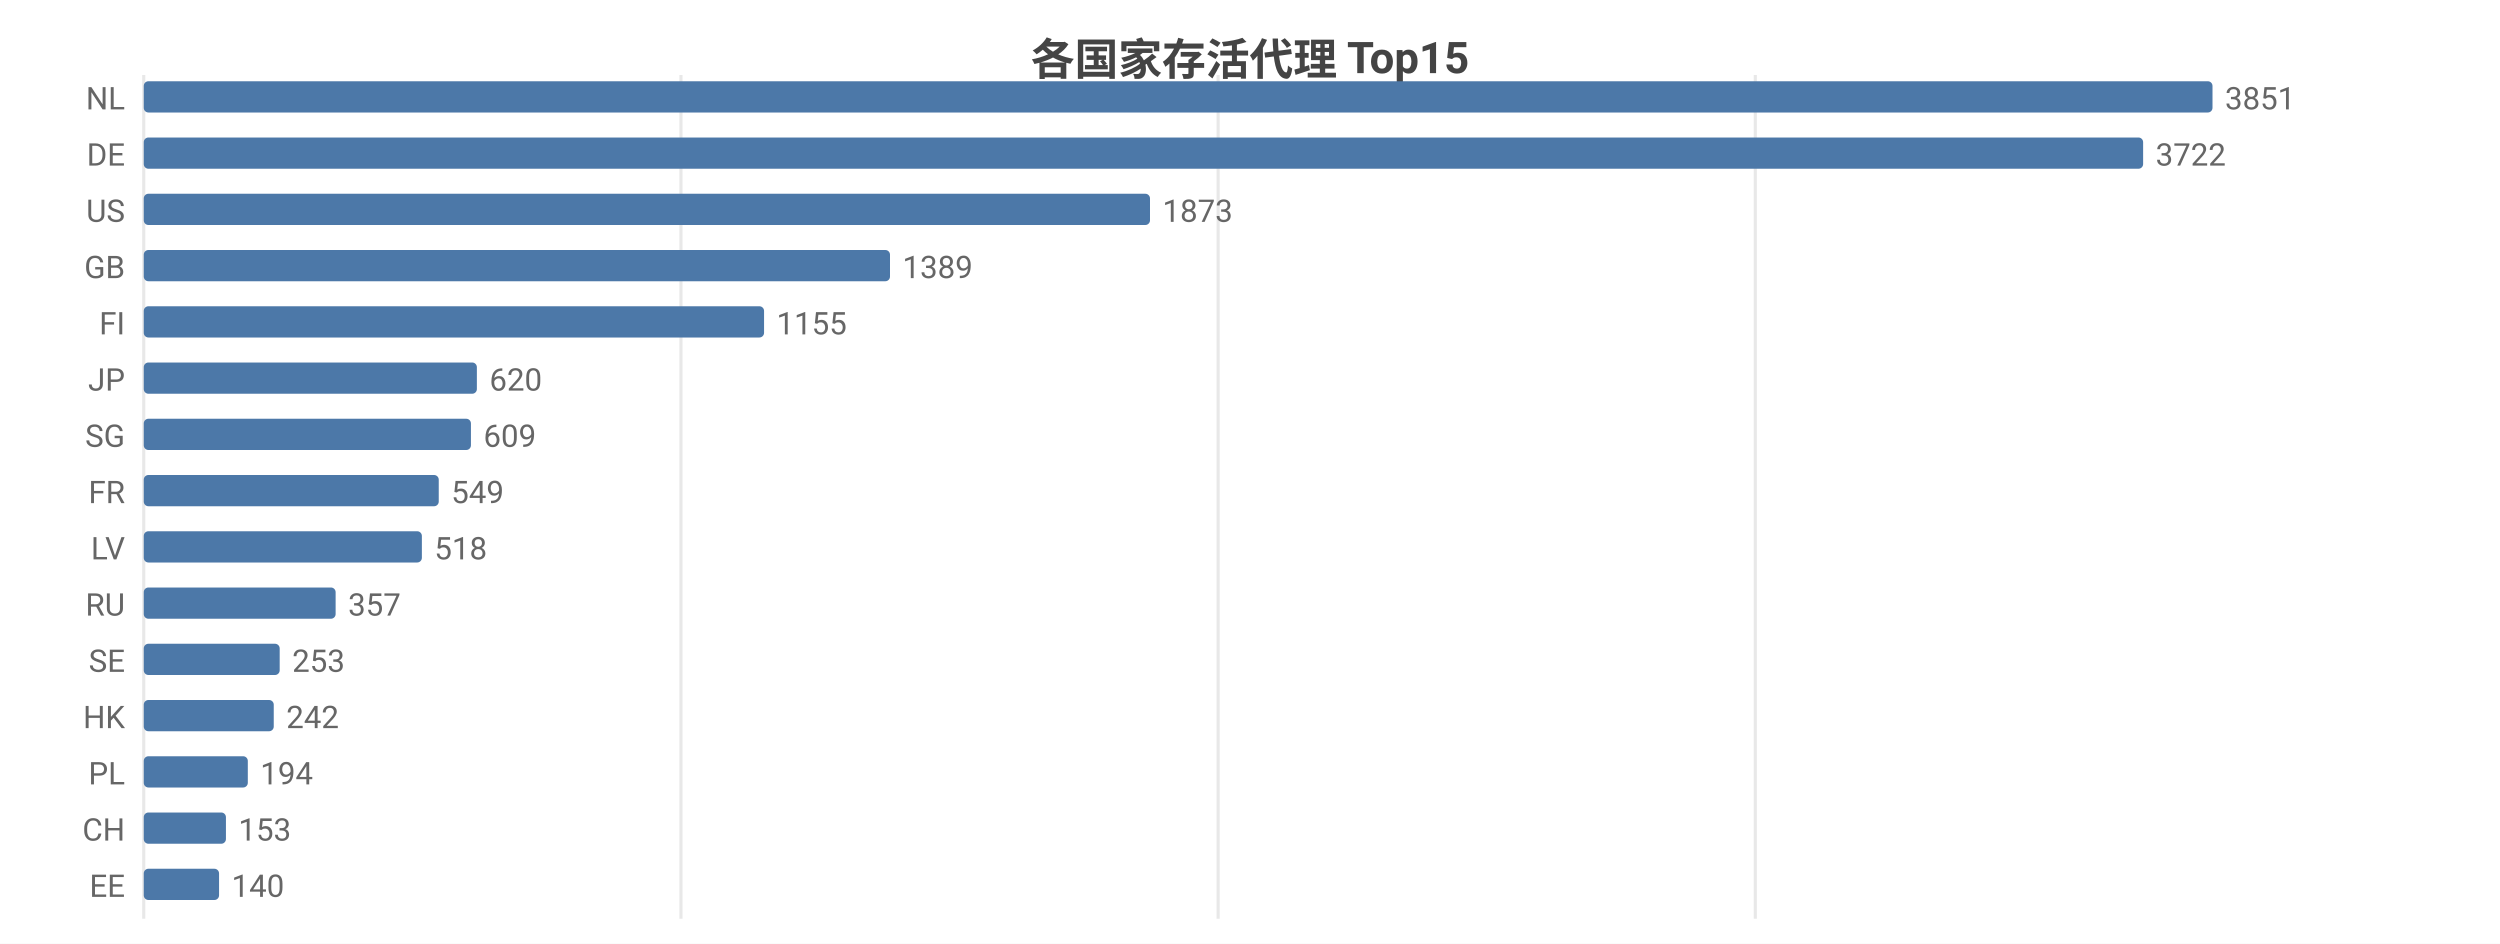
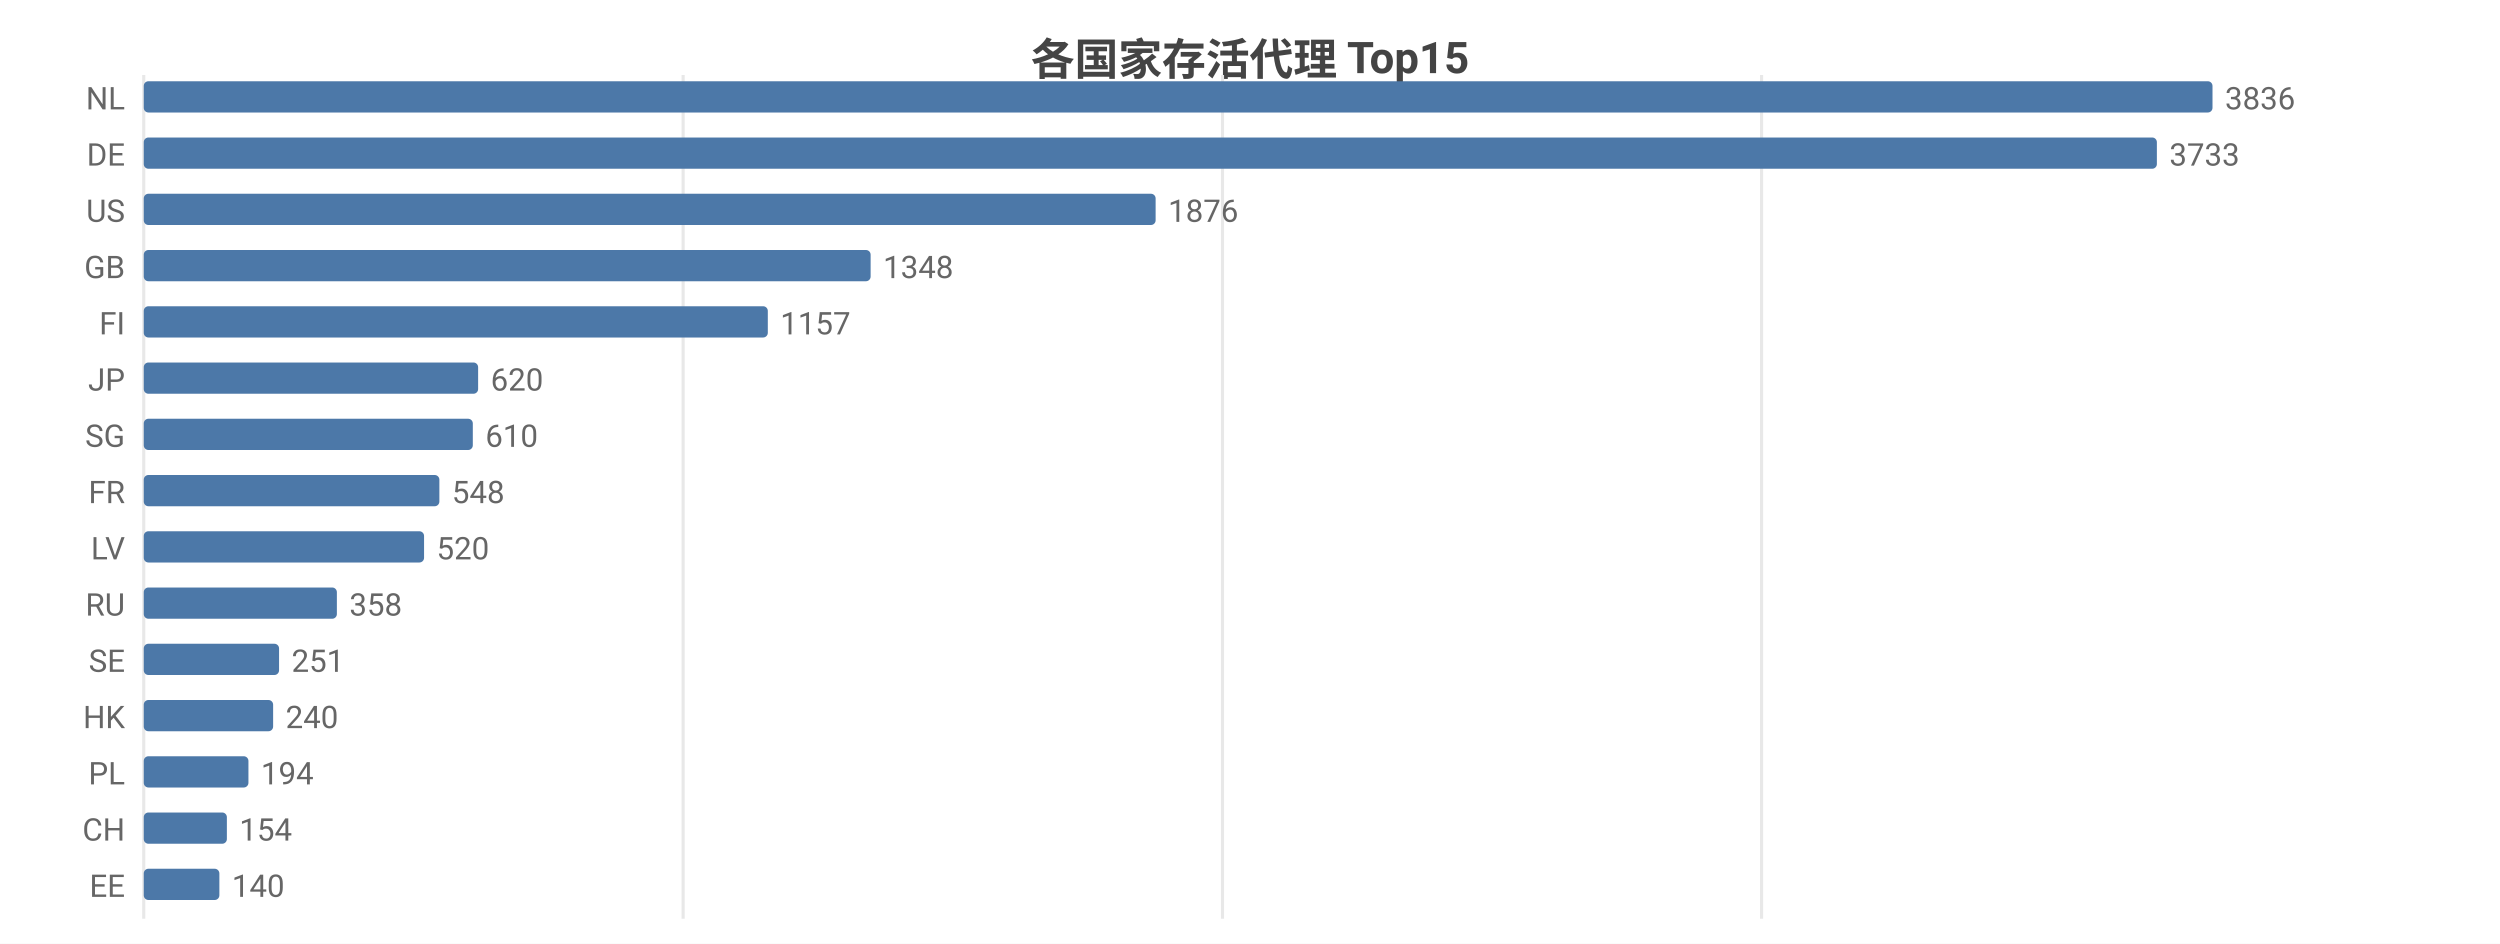
<svg xmlns="http://www.w3.org/2000/svg" width="800" height="302" viewBox="0 0 800 302">
  <rect width="800" height="302" fill="#ffffff" />
  <style>text{font-family:system-ui,-apple-system,'Segoe UI',Roboto,'PingFang SC','Microsoft YaHei','Noto Sans CJK SC',sans-serif}.g{stroke:#e8e8e8;stroke-width:1}.a{stroke:#999;stroke-width:1}.t{font-size:10px;fill:#666}.m{font-size:10px;text-anchor:middle;fill:#666}.e{font-size:10px;text-anchor:end;fill:#666}.l{font-size:11px;fill:#333}.tt{font-size:14px;font-weight:600;text-anchor:middle;fill:#444}.em{font-size:13px;text-anchor:middle;fill:#999}</style>
  <text class="tt" x="400.0" y="24">各国家存活代理 Top15</text>
  <line class="g" x1="46" y1="24" x2="46" y2="294" />
-   <line class="g" x1="217.9" y1="24" x2="217.9" y2="294" />
-   <line class="g" x1="389.8" y1="24" x2="389.8" y2="294" />
-   <line class="g" x1="561.7" y1="24" x2="561.7" y2="294" />
+   <line class="g" x1="218.6" y1="24" x2="218.6" y2="294" />
+   <line class="g" x1="391.2" y1="24" x2="391.2" y2="294" />
+   <line class="g" x1="563.7" y1="24" x2="563.7" y2="294" />
  <text class="e" x="40" y="35">NL</text>
  <rect x="46" y="26" width="662" height="10" fill="#4c78a8" rx="1.5" />
-   <text class="t" x="712" y="35">3851</text>
+   <text class="t" x="712" y="35">3836</text>
  <text class="e" x="40" y="53">DE</text>
-   <rect x="46" y="44" width="639.8" height="10" fill="#4c78a8" rx="1.5" />
-   <text class="t" x="689.8" y="53">3722</text>
+   <rect x="46" y="44" width="644.2" height="10" fill="#4c78a8" rx="1.5" />
+   <text class="t" x="694.2" y="53">3733</text>
  <text class="e" x="40" y="71">US</text>
-   <rect x="46" y="62" width="322.0" height="10" fill="#4c78a8" rx="1.5" />
-   <text class="t" x="372.0" y="71">1873</text>
+   <rect x="46" y="62" width="323.8" height="10" fill="#4c78a8" rx="1.5" />
+   <text class="t" x="373.8" y="71">1876</text>
  <text class="e" x="40" y="89">GB</text>
-   <rect x="46" y="80" width="238.8" height="10" fill="#4c78a8" rx="1.5" />
-   <text class="t" x="288.8" y="89">1389</text>
+   <rect x="46" y="80" width="232.6" height="10" fill="#4c78a8" rx="1.5" />
+   <text class="t" x="282.6" y="89">1348</text>
  <text class="e" x="40" y="107">FI</text>
-   <rect x="46" y="98" width="198.5" height="10" fill="#4c78a8" rx="1.5" />
-   <text class="t" x="248.5" y="107">1155</text>
+   <rect x="46" y="98" width="199.7" height="10" fill="#4c78a8" rx="1.5" />
+   <text class="t" x="249.7" y="107">1157</text>
  <text class="e" x="40" y="125">JP</text>
-   <rect x="46" y="116" width="106.6" height="10" fill="#4c78a8" rx="1.5" />
-   <text class="t" x="156.6" y="125">620</text>
+   <rect x="46" y="116" width="107.0" height="10" fill="#4c78a8" rx="1.5" />
+   <text class="t" x="157.0" y="125">620</text>
  <text class="e" x="40" y="143">SG</text>
-   <rect x="46" y="134" width="104.7" height="10" fill="#4c78a8" rx="1.5" />
-   <text class="t" x="154.7" y="143">609</text>
+   <rect x="46" y="134" width="105.3" height="10" fill="#4c78a8" rx="1.5" />
+   <text class="t" x="155.3" y="143">610</text>
  <text class="e" x="40" y="161">FR</text>
-   <rect x="46" y="152" width="94.4" height="10" fill="#4c78a8" rx="1.5" />
-   <text class="t" x="144.4" y="161">549</text>
+   <rect x="46" y="152" width="94.6" height="10" fill="#4c78a8" rx="1.5" />
+   <text class="t" x="144.6" y="161">548</text>
  <text class="e" x="40" y="179">LV</text>
-   <rect x="46" y="170" width="89.0" height="10" fill="#4c78a8" rx="1.5" />
-   <text class="t" x="139.0" y="179">518</text>
+   <rect x="46" y="170" width="89.7" height="10" fill="#4c78a8" rx="1.5" />
+   <text class="t" x="139.7" y="179">520</text>
  <text class="e" x="40" y="197">RU</text>
-   <rect x="46" y="188" width="61.4" height="10" fill="#4c78a8" rx="1.5" />
-   <text class="t" x="111.4" y="197">357</text>
+   <rect x="46" y="188" width="61.8" height="10" fill="#4c78a8" rx="1.5" />
+   <text class="t" x="111.8" y="197">358</text>
  <text class="e" x="40" y="215">SE</text>
-   <rect x="46" y="206" width="43.5" height="10" fill="#4c78a8" rx="1.5" />
-   <text class="t" x="93.5" y="215">253</text>
+   <rect x="46" y="206" width="43.3" height="10" fill="#4c78a8" rx="1.5" />
+   <text class="t" x="93.3" y="215">251</text>
  <text class="e" x="40" y="233">HK</text>
-   <rect x="46" y="224" width="41.6" height="10" fill="#4c78a8" rx="1.5" />
-   <text class="t" x="91.6" y="233">242</text>
+   <rect x="46" y="224" width="41.4" height="10" fill="#4c78a8" rx="1.5" />
+   <text class="t" x="91.4" y="233">240</text>
  <text class="e" x="40" y="251">PL</text>
-   <rect x="46" y="242" width="33.3" height="10" fill="#4c78a8" rx="1.5" />
-   <text class="t" x="83.3" y="251">194</text>
+   <rect x="46" y="242" width="33.5" height="10" fill="#4c78a8" rx="1.5" />
+   <text class="t" x="83.5" y="251">194</text>
  <text class="e" x="40" y="269">CH</text>
-   <rect x="46" y="260" width="26.3" height="10" fill="#4c78a8" rx="1.5" />
-   <text class="t" x="76.3" y="269">153</text>
+   <rect x="46" y="260" width="26.6" height="10" fill="#4c78a8" rx="1.5" />
+   <text class="t" x="76.6" y="269">154</text>
  <text class="e" x="40" y="287">EE</text>
-   <rect x="46" y="278" width="24.1" height="10" fill="#4c78a8" rx="1.5" />
-   <text class="t" x="74.1" y="287">140</text>
+   <rect x="46" y="278" width="24.2" height="10" fill="#4c78a8" rx="1.5" />
+   <text class="t" x="74.2" y="287">140</text>
</svg>
